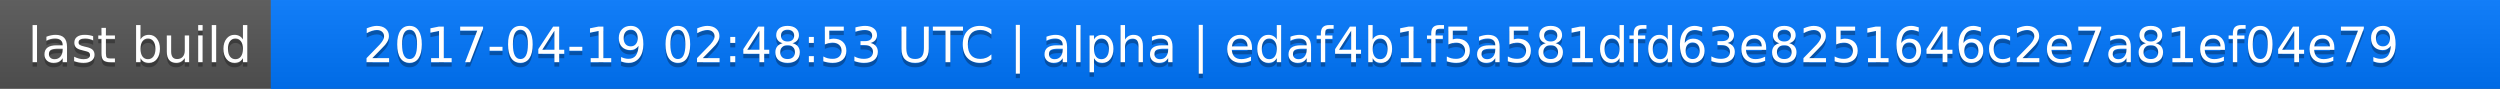
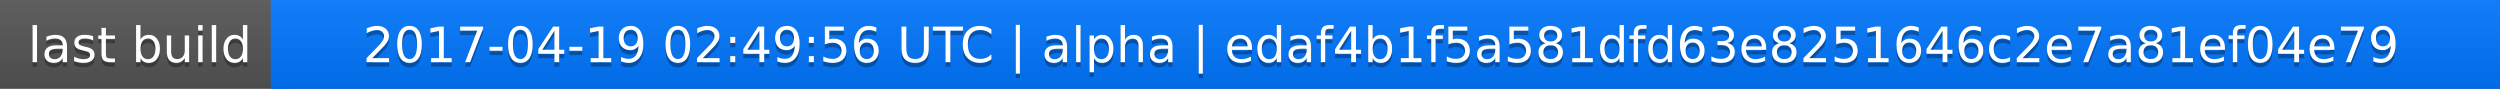
<svg xmlns="http://www.w3.org/2000/svg" width="563" height="20">
  <linearGradient id="a" x2="0" y2="100%">
    <stop offset="0" stop-color="#bbb" stop-opacity=".1" />
    <stop offset="1" stop-opacity=".1" />
  </linearGradient>
  <rect rx="0" width="563" height="20" fill="#555" />
  <rect rx="0" x="61" width="502" height="20" fill="#07f" />
  <path fill="#07f" d="M61 0h4v20h-4z" />
  <rect rx="0" width="563" height="20" fill="url(#a)" />
  <g fill="#fff" text-anchor="middle" font-family="DejaVu Sans,Verdana,Geneva,sans-serif" font-size="11">
    <text x="31.5" y="15" fill="#010101" fill-opacity=".3">last build</text>
    <text x="31.5" y="14">last build</text>
-     <text x="311" y="15" fill="#010101" fill-opacity=".3">2017-04-19 02:48:53 UTC | alpha | edaf4b1f5a581dfd63e8251646c2e7a81ef04e79</text>
-     <text x="311" y="14">2017-04-19 02:48:53 UTC | alpha | edaf4b1f5a581dfd63e8251646c2e7a81ef04e79</text>
+     <text x="311" y="15" fill="#010101" fill-opacity=".3">2017-04-19 02:49:56 UTC | alpha | edaf4b1f5a581dfd63e8251646c2e7a81ef04e79</text>
+     <text x="311" y="14">2017-04-19 02:49:56 UTC | alpha | edaf4b1f5a581dfd63e8251646c2e7a81ef04e79</text>
  </g>
</svg>
